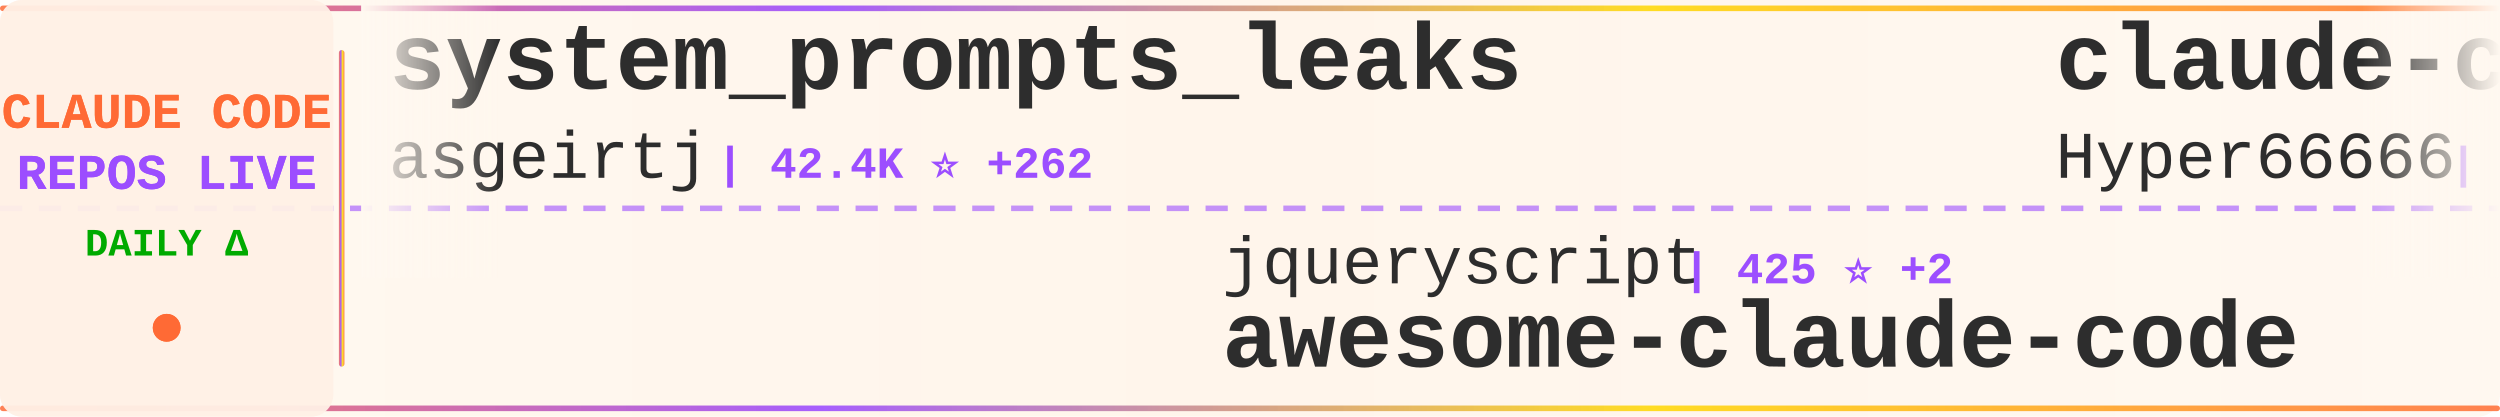
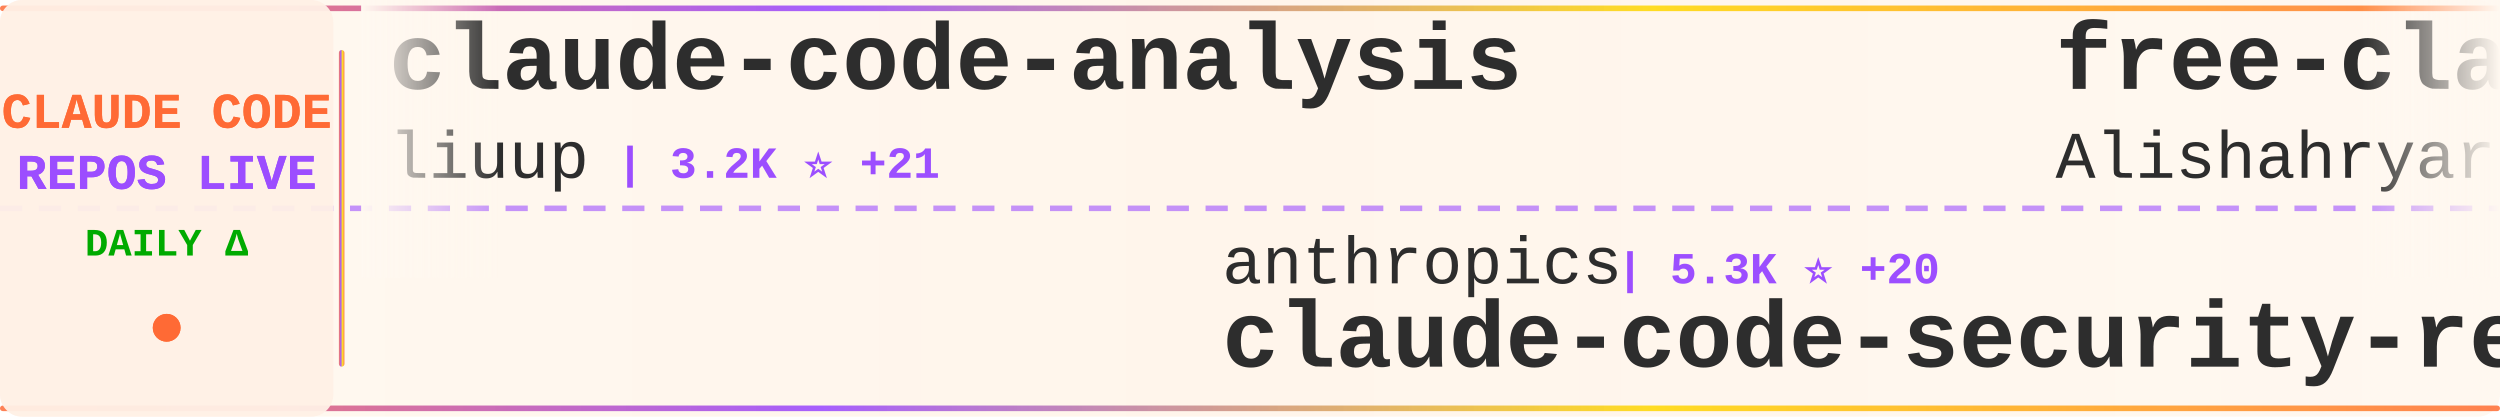
<svg xmlns="http://www.w3.org/2000/svg" width="900" height="150">
  <defs>
    <linearGradient id="tickerBg" x1="0%" y1="0%" x2="100%" y2="0%">
      <stop offset="0%" style="stop-color:#fff8f0;stop-opacity:0.98" />
      <stop offset="50%" style="stop-color:#fff5eb;stop-opacity:1" />
      <stop offset="100%" style="stop-color:#fff8f0;stop-opacity:0.98" />
    </linearGradient>
    <linearGradient id="borderGrad" x1="0%" y1="0%" x2="100%" y2="0%">
      <stop offset="0%" style="stop-color:#FF6B35;stop-opacity:0.85">
        <animate attributeName="stop-opacity" values="0.85;1;0.85" dur="2s" repeatCount="indefinite" />
      </stop>
      <stop offset="33%" style="stop-color:#9C4EFF;stop-opacity:0.9">
        <animate attributeName="stop-opacity" values="0.9;1;0.9" dur="2.2s" repeatCount="indefinite" />
      </stop>
      <stop offset="66%" style="stop-color:#FFD700;stop-opacity:0.85">
        <animate attributeName="stop-opacity" values="0.85;1;0.85" dur="1.8s" repeatCount="indefinite" />
      </stop>
      <stop offset="100%" style="stop-color:#FF6B35;stop-opacity:0.85">
        <animate attributeName="stop-opacity" values="0.85;1;0.85" dur="2s" repeatCount="indefinite" />
      </stop>
    </linearGradient>
    <filter id="textGlow">
      <feGaussianBlur stdDeviation="0.15" result="coloredBlur" />
      <feMerge>
        <feMergeNode in="coloredBlur" />
        <feMergeNode in="SourceGraphic" />
      </feMerge>
    </filter>
    <filter id="metricGlow">
      <feGaussianBlur stdDeviation="0.2" result="coloredBlur" />
      <feMerge>
        <feMergeNode in="coloredBlur" />
        <feMergeNode in="SourceGraphic" />
      </feMerge>
    </filter>
    <linearGradient id="leftFade" x1="0%" y1="0%" x2="100%" y2="0%">
      <stop offset="0%" style="stop-color:#fff8f0;stop-opacity:1" />
      <stop offset="100%" style="stop-color:#fff8f0;stop-opacity:0" />
    </linearGradient>
    <linearGradient id="rightFade" x1="0%" y1="0%" x2="100%" y2="0%">
      <stop offset="0%" style="stop-color:#fff8f0;stop-opacity:0" />
      <stop offset="100%" style="stop-color:#fff8f0;stop-opacity:1" />
    </linearGradient>
  </defs>
  <rect width="900" height="150" fill="url(#tickerBg)" rx="8" />
  <rect x="0" y="2" width="900" height="2" fill="url(#borderGrad)" rx="1" />
  <rect x="0" y="146" width="900" height="2" fill="url(#borderGrad)" rx="1" />
  <line x1="0" y1="75" x2="900" y2="75" stroke="#9C4EFF" stroke-width="2" stroke-dasharray="8 6" opacity="0.6" />
  <rect x="0" y="0" width="120" height="150" fill="#fff0e6" opacity="0.95" rx="8" />
  <text x="60" y="46" font-family="'Courier New', monospace" font-size="18" font-weight="bold" fill="#FF6B35" text-anchor="middle" filter="url(#textGlow)">
    CLAUDE CODE
  </text>
  <text x="60" y="68" font-family="'Courier New', monospace" font-size="18" font-weight="bold" fill="#9C4EFF" text-anchor="middle" filter="url(#textGlow)">
    REPOS LIVE
  </text>
  <text x="60" y="92" font-family="'Courier New', monospace" font-size="14" font-weight="bold" fill="#00aa00" text-anchor="middle">
    DAILY Δ
  </text>
  <circle cx="60" cy="118" r="5" fill="#FF6B35" filter="url(#metricGlow)">
    <animate attributeName="r" values="4;6;4" dur="1.5s" repeatCount="indefinite" />
    <animate attributeName="opacity" values="0.6;1;0.6" dur="1.5s" repeatCount="indefinite" />
  </circle>
  <rect x="122" y="18" width="2" height="114" fill="url(#borderGrad)" rx="1" />
  <clipPath id="tickerClip">
    <rect x="130" y="0" width="770" height="150" />
  </clipPath>
  <g clip-path="url(#tickerClip)">
    <g id="tickerItems">
      <animateTransform attributeName="transform" attributeType="XML" type="translate" from="0 0" to="-3000 0" dur="54s" repeatCount="indefinite" />
      <g transform="translate(0, 0)">
-         <text x="140" y="32" font-family="'Courier New', monospace" font-size="34" font-weight="bold" fill="#2d2d2d">system_prompts_leaks</text>
-         <text x="140" y="64" font-family="'Courier New', monospace" font-size="24" font-weight="normal" fill="#2d2d2d" opacity="1.0">asgeirtj</text>
-         <text x="258" y="64" font-family="'Courier New', monospace" font-size="16" font-weight="bold" fill="#9C4EFF"> | 42.4K ⭐ +262</text>
+         <text x="140" y="32" font-family="'Courier New', monospace" font-size="34" font-weight="bold" fill="#2d2d2d">claude-code-analysis</text>
+         <text x="140" y="64" font-family="'Courier New', monospace" font-size="24" font-weight="normal" fill="#2d2d2d" opacity="1.0">liuup</text>
+         <text x="222" y="64" font-family="'Courier New', monospace" font-size="16" font-weight="bold" fill="#9C4EFF"> | 3.2K ⭐ +21</text>
      </g>
      <g transform="translate(300, 0)">
-         <text x="140" y="102" font-family="'Courier New', monospace" font-size="24" font-weight="normal" fill="#2d2d2d" opacity="1.0">jqueryscript</text>
-         <text x="306" y="102" font-family="'Courier New', monospace" font-size="16" font-weight="bold" fill="#9C4EFF"> | 425 ⭐ +2</text>
-         <text x="140" y="132" font-family="'Courier New', monospace" font-size="34" font-weight="bold" fill="#2d2d2d">awesome-claude-code</text>
+         <text x="140" y="102" font-family="'Courier New', monospace" font-size="24" font-weight="normal" fill="#2d2d2d" opacity="1.0">anthropics</text>
+         <text x="282" y="102" font-family="'Courier New', monospace" font-size="16" font-weight="bold" fill="#9C4EFF"> | 5.3K ⭐ +20</text>
+         <text x="140" y="132" font-family="'Courier New', monospace" font-size="34" font-weight="bold" fill="#2d2d2d">claude-code-security-rev...</text>
      </g>
      <g transform="translate(600, 0)">
-         <text x="140" y="32" font-family="'Courier New', monospace" font-size="34" font-weight="bold" fill="#2d2d2d">claude-code-sourcemap</text>
-         <text x="140" y="64" font-family="'Courier New', monospace" font-size="24" font-weight="normal" fill="#2d2d2d" opacity="1.0">Hyper66666</text>
-         <text x="282" y="64" font-family="'Courier New', monospace" font-size="16" font-weight="bold" fill="#9C4EFF"> | 215 ⭐</text>
+         <text x="140" y="32" font-family="'Courier New', monospace" font-size="34" font-weight="bold" fill="#2d2d2d">free-claude-code</text>
+         <text x="140" y="64" font-family="'Courier New', monospace" font-size="24" font-weight="normal" fill="#2d2d2d" opacity="1.0">Alishahryar1</text>
+         <text x="306" y="64" font-family="'Courier New', monospace" font-size="16" font-weight="bold" fill="#9C4EFF"> | 34.7K ⭐ +249</text>
      </g>
      <g transform="translate(900, 0)">
-         <text x="140" y="102" font-family="'Courier New', monospace" font-size="24" font-weight="normal" fill="#2d2d2d" opacity="1.0">shanraisshan</text>
-         <text x="306" y="102" font-family="'Courier New', monospace" font-size="16" font-weight="bold" fill="#9C4EFF"> | 57.8K ⭐ +128</text>
-         <text x="140" y="132" font-family="'Courier New', monospace" font-size="34" font-weight="bold" fill="#2d2d2d">claude-code-best-practic...</text>
+         <text x="140" y="102" font-family="'Courier New', monospace" font-size="24" font-weight="normal" fill="#2d2d2d" opacity="1.0">pengchengneo</text>
+         <text x="306" y="102" font-family="'Courier New', monospace" font-size="16" font-weight="bold" fill="#9C4EFF"> | 1.5K ⭐ +6</text>
+         <text x="140" y="132" font-family="'Courier New', monospace" font-size="34" font-weight="bold" fill="#2d2d2d">Claude-Code</text>
      </g>
      <g transform="translate(1200, 0)">
-         <text x="140" y="32" font-family="'Courier New', monospace" font-size="34" font-weight="bold" fill="#2d2d2d">ClaudeCode</text>
-         <text x="140" y="64" font-family="'Courier New', monospace" font-size="24" font-weight="normal" fill="#2d2d2d" opacity="1.0">guanshan</text>
-         <text x="258" y="64" font-family="'Courier New', monospace" font-size="16" font-weight="bold" fill="#9C4EFF"> | 60 ⭐</text>
+         <text x="140" y="32" font-family="'Courier New', monospace" font-size="34" font-weight="bold" fill="#2d2d2d">Claude-code</text>
+         <text x="140" y="64" font-family="'Courier New', monospace" font-size="24" font-weight="normal" fill="#2d2d2d" opacity="1.0">fazxes</text>
+         <text x="234" y="64" font-family="'Courier New', monospace" font-size="16" font-weight="bold" fill="#9C4EFF"> | 221 ⭐</text>
      </g>
      <g transform="translate(1500, 0)">
-         <text x="140" y="102" font-family="'Courier New', monospace" font-size="24" font-weight="normal" fill="#2d2d2d" opacity="1.0">zstmfhy</text>
-         <text x="246" y="102" font-family="'Courier New', monospace" font-size="16" font-weight="bold" fill="#9C4EFF"> | 190 ⭐</text>
-         <text x="140" y="132" font-family="'Courier New', monospace" font-size="34" font-weight="bold" fill="#2d2d2d">Claude-code</text>
+         <text x="140" y="102" font-family="'Courier New', monospace" font-size="24" font-weight="normal" fill="#2d2d2d" opacity="1.0">kodu-ai</text>
+         <text x="246" y="102" font-family="'Courier New', monospace" font-size="16" font-weight="bold" fill="#9C4EFF"> | 5.3K ⭐</text>
+         <text x="140" y="132" font-family="'Courier New', monospace" font-size="34" font-weight="bold" fill="#2d2d2d">claude-coder</text>
      </g>
      <g transform="translate(1800, 0)">
-         <text x="140" y="32" font-family="'Courier New', monospace" font-size="34" font-weight="bold" fill="#2d2d2d">Claude-Code-Source-Study</text>
-         <text x="140" y="64" font-family="'Courier New', monospace" font-size="24" font-weight="normal" fill="#2d2d2d" opacity="1.0">luyao618</text>
-         <text x="258" y="64" font-family="'Courier New', monospace" font-size="16" font-weight="bold" fill="#9C4EFF"> | 1.5K ⭐ +8</text>
+         <text x="140" y="32" font-family="'Courier New', monospace" font-size="34" font-weight="bold" fill="#2d2d2d">claude-code-rev</text>
+         <text x="140" y="64" font-family="'Courier New', monospace" font-size="24" font-weight="normal" fill="#2d2d2d" opacity="1.0">oboard</text>
+         <text x="234" y="64" font-family="'Courier New', monospace" font-size="16" font-weight="bold" fill="#9C4EFF"> | 3.2K ⭐ +2</text>
      </g>
      <g transform="translate(2100, 0)">
-         <text x="140" y="102" font-family="'Courier New', monospace" font-size="24" font-weight="normal" fill="#2d2d2d" opacity="1.0">carlvellotti</text>
-         <text x="306" y="102" font-family="'Courier New', monospace" font-size="16" font-weight="bold" fill="#9C4EFF"> | 2.1K ⭐ +2</text>
-         <text x="140" y="132" font-family="'Courier New', monospace" font-size="34" font-weight="bold" fill="#2d2d2d">claude-code-pm-course</text>
+         <text x="140" y="102" font-family="'Courier New', monospace" font-size="24" font-weight="normal" fill="#2d2d2d" opacity="1.0">zebbern</text>
+         <text x="246" y="102" font-family="'Courier New', monospace" font-size="16" font-weight="bold" fill="#9C4EFF"> | 4.3K ⭐ +4</text>
+         <text x="140" y="132" font-family="'Courier New', monospace" font-size="34" font-weight="bold" fill="#2d2d2d">claude-code-guide</text>
      </g>
      <g transform="translate(2400, 0)">
+         <text x="140" y="32" font-family="'Courier New', monospace" font-size="34" font-weight="bold" fill="#2d2d2d">claude-code-my-workflow</text>
+         <text x="140" y="64" font-family="'Courier New', monospace" font-size="24" font-weight="normal" fill="#2d2d2d" opacity="1.0">pedrohcgs</text>
+         <text x="270" y="64" font-family="'Courier New', monospace" font-size="16" font-weight="bold" fill="#9C4EFF"> | 1.3K ⭐ +2</text>
+       </g>
+       <g transform="translate(2700, 0)">
+         <text x="140" y="102" font-family="'Courier New', monospace" font-size="24" font-weight="normal" fill="#2d2d2d" opacity="1.0">Chachamaru127</text>
+         <text x="318" y="102" font-family="'Courier New', monospace" font-size="16" font-weight="bold" fill="#9C4EFF"> | 2.8K ⭐ +14</text>
+         <text x="140" y="132" font-family="'Courier New', monospace" font-size="34" font-weight="bold" fill="#2d2d2d">claude-code-harness</text>
+       </g>
+       <g transform="translate(3000, 0)">
        <text x="140" y="32" font-family="'Courier New', monospace" font-size="34" font-weight="bold" fill="#2d2d2d">claude-code-analysis</text>
        <text x="140" y="64" font-family="'Courier New', monospace" font-size="24" font-weight="normal" fill="#2d2d2d" opacity="1.0">liuup</text>
-         <text x="222" y="64" font-family="'Courier New', monospace" font-size="16" font-weight="bold" fill="#9C4EFF"> | 3.2K ⭐ +22</text>
-       </g>
-       <g transform="translate(2700, 0)">
-         <text x="140" y="102" font-family="'Courier New', monospace" font-size="24" font-weight="normal" fill="#2d2d2d" opacity="1.0">lst97</text>
-         <text x="222" y="102" font-family="'Courier New', monospace" font-size="16" font-weight="bold" fill="#9C4EFF"> | 1.6K ⭐ +4</text>
-         <text x="140" y="132" font-family="'Courier New', monospace" font-size="34" font-weight="bold" fill="#2d2d2d">claude-code-sub-agents</text>
-       </g>
-       <g transform="translate(3000, 0)">
-         <text x="140" y="32" font-family="'Courier New', monospace" font-size="34" font-weight="bold" fill="#2d2d2d">system_prompts_leaks</text>
-         <text x="140" y="64" font-family="'Courier New', monospace" font-size="24" font-weight="normal" fill="#2d2d2d" opacity="1.0">asgeirtj</text>
-         <text x="258" y="64" font-family="'Courier New', monospace" font-size="16" font-weight="bold" fill="#9C4EFF"> | 42.4K ⭐ +262</text>
+         <text x="222" y="64" font-family="'Courier New', monospace" font-size="16" font-weight="bold" fill="#9C4EFF"> | 3.2K ⭐ +21</text>
      </g>
      <g transform="translate(3300, 0)">
-         <text x="140" y="102" font-family="'Courier New', monospace" font-size="24" font-weight="normal" fill="#2d2d2d" opacity="1.0">jqueryscript</text>
-         <text x="306" y="102" font-family="'Courier New', monospace" font-size="16" font-weight="bold" fill="#9C4EFF"> | 425 ⭐ +2</text>
-         <text x="140" y="132" font-family="'Courier New', monospace" font-size="34" font-weight="bold" fill="#2d2d2d">awesome-claude-code</text>
+         <text x="140" y="102" font-family="'Courier New', monospace" font-size="24" font-weight="normal" fill="#2d2d2d" opacity="1.0">anthropics</text>
+         <text x="282" y="102" font-family="'Courier New', monospace" font-size="16" font-weight="bold" fill="#9C4EFF"> | 5.3K ⭐ +20</text>
+         <text x="140" y="132" font-family="'Courier New', monospace" font-size="34" font-weight="bold" fill="#2d2d2d">claude-code-security-rev...</text>
      </g>
      <g transform="translate(3600, 0)">
-         <text x="140" y="32" font-family="'Courier New', monospace" font-size="34" font-weight="bold" fill="#2d2d2d">claude-code-sourcemap</text>
-         <text x="140" y="64" font-family="'Courier New', monospace" font-size="24" font-weight="normal" fill="#2d2d2d" opacity="1.0">Hyper66666</text>
-         <text x="282" y="64" font-family="'Courier New', monospace" font-size="16" font-weight="bold" fill="#9C4EFF"> | 215 ⭐</text>
+         <text x="140" y="32" font-family="'Courier New', monospace" font-size="34" font-weight="bold" fill="#2d2d2d">free-claude-code</text>
+         <text x="140" y="64" font-family="'Courier New', monospace" font-size="24" font-weight="normal" fill="#2d2d2d" opacity="1.0">Alishahryar1</text>
+         <text x="306" y="64" font-family="'Courier New', monospace" font-size="16" font-weight="bold" fill="#9C4EFF"> | 34.7K ⭐ +249</text>
      </g>
      <g transform="translate(3900, 0)">
-         <text x="140" y="102" font-family="'Courier New', monospace" font-size="24" font-weight="normal" fill="#2d2d2d" opacity="1.0">shanraisshan</text>
-         <text x="306" y="102" font-family="'Courier New', monospace" font-size="16" font-weight="bold" fill="#9C4EFF"> | 57.8K ⭐ +128</text>
-         <text x="140" y="132" font-family="'Courier New', monospace" font-size="34" font-weight="bold" fill="#2d2d2d">claude-code-best-practic...</text>
+         <text x="140" y="102" font-family="'Courier New', monospace" font-size="24" font-weight="normal" fill="#2d2d2d" opacity="1.0">pengchengneo</text>
+         <text x="306" y="102" font-family="'Courier New', monospace" font-size="16" font-weight="bold" fill="#9C4EFF"> | 1.5K ⭐ +6</text>
+         <text x="140" y="132" font-family="'Courier New', monospace" font-size="34" font-weight="bold" fill="#2d2d2d">Claude-Code</text>
      </g>
    </g>
  </g>
  <rect x="130" y="0" width="50" height="100" fill="url(#leftFade)" />
  <rect x="850" y="0" width="50" height="100" fill="url(#rightFade)" />
</svg>
